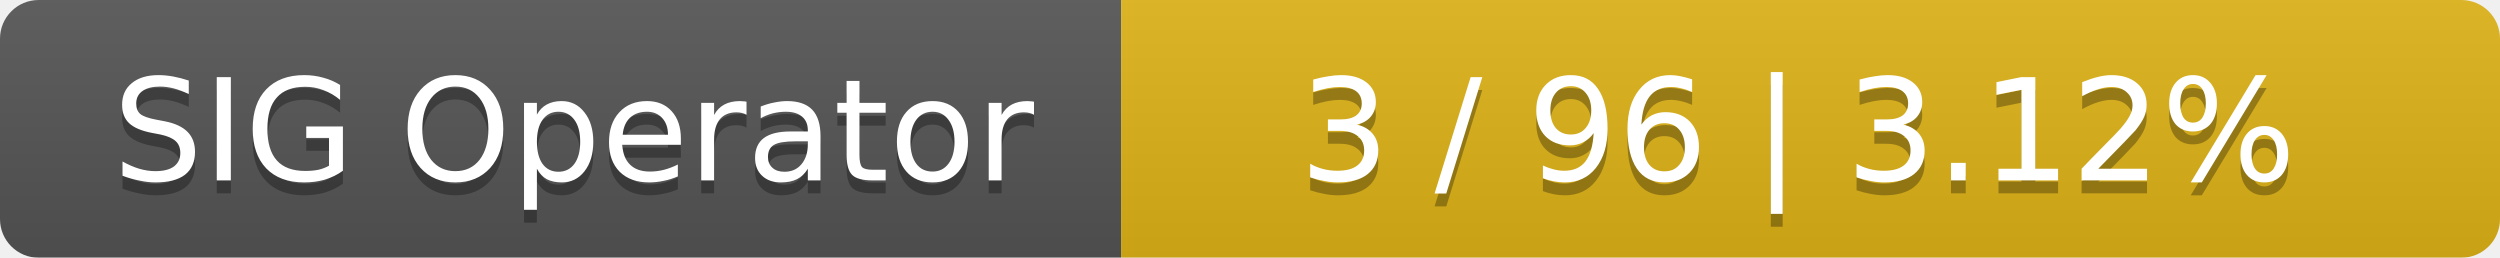
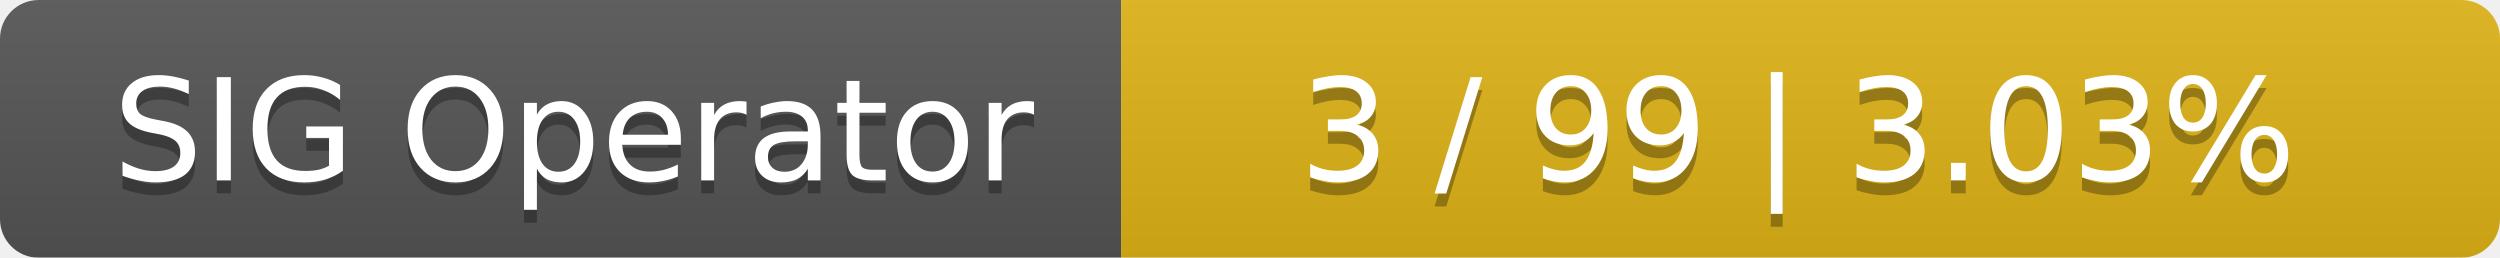
<svg xmlns="http://www.w3.org/2000/svg" width="194" height="20">
  <linearGradient id="smooth" x2="0" y2="100%">
    <stop offset="0" stop-color="#bbb" stop-opacity=".1" />
    <stop offset="1" stop-opacity=".1" />
  </linearGradient>
  <mask id="round">
    <rect width="194" height="20" rx="3" fill="#fff" />
  </mask>
  <g mask="url(#round)">
    <rect width="87" height="20" fill="#555" />
    <rect x="87" width="107" height="20" fill="#dfb317" />
    <rect width="194" height="20" fill="url(#smooth)" />
  </g>
  <g fill="#fff" text-anchor="middle" font-family="DejaVu Sans,Verdana,Geneva,sans-serif" font-size="11">
    <text x="44.5" y="15" fill="#010101" fill-opacity=".3">SIG Operator</text>
    <text x="44.5" y="14">SIG Operator</text>
-     <text x="139.5" y="15" fill="#010101" fill-opacity=".3">3 / 96    |    3.12%</text>
-     <text x="139.5" y="14">3 / 96    |    3.12%</text>
+     <text x="139.5" y="15" fill="#010101" fill-opacity=".3">3 / 99    |    3.03%</text>
+     <text x="139.5" y="14">3 / 99    |    3.03%</text>
  </g>
</svg>
